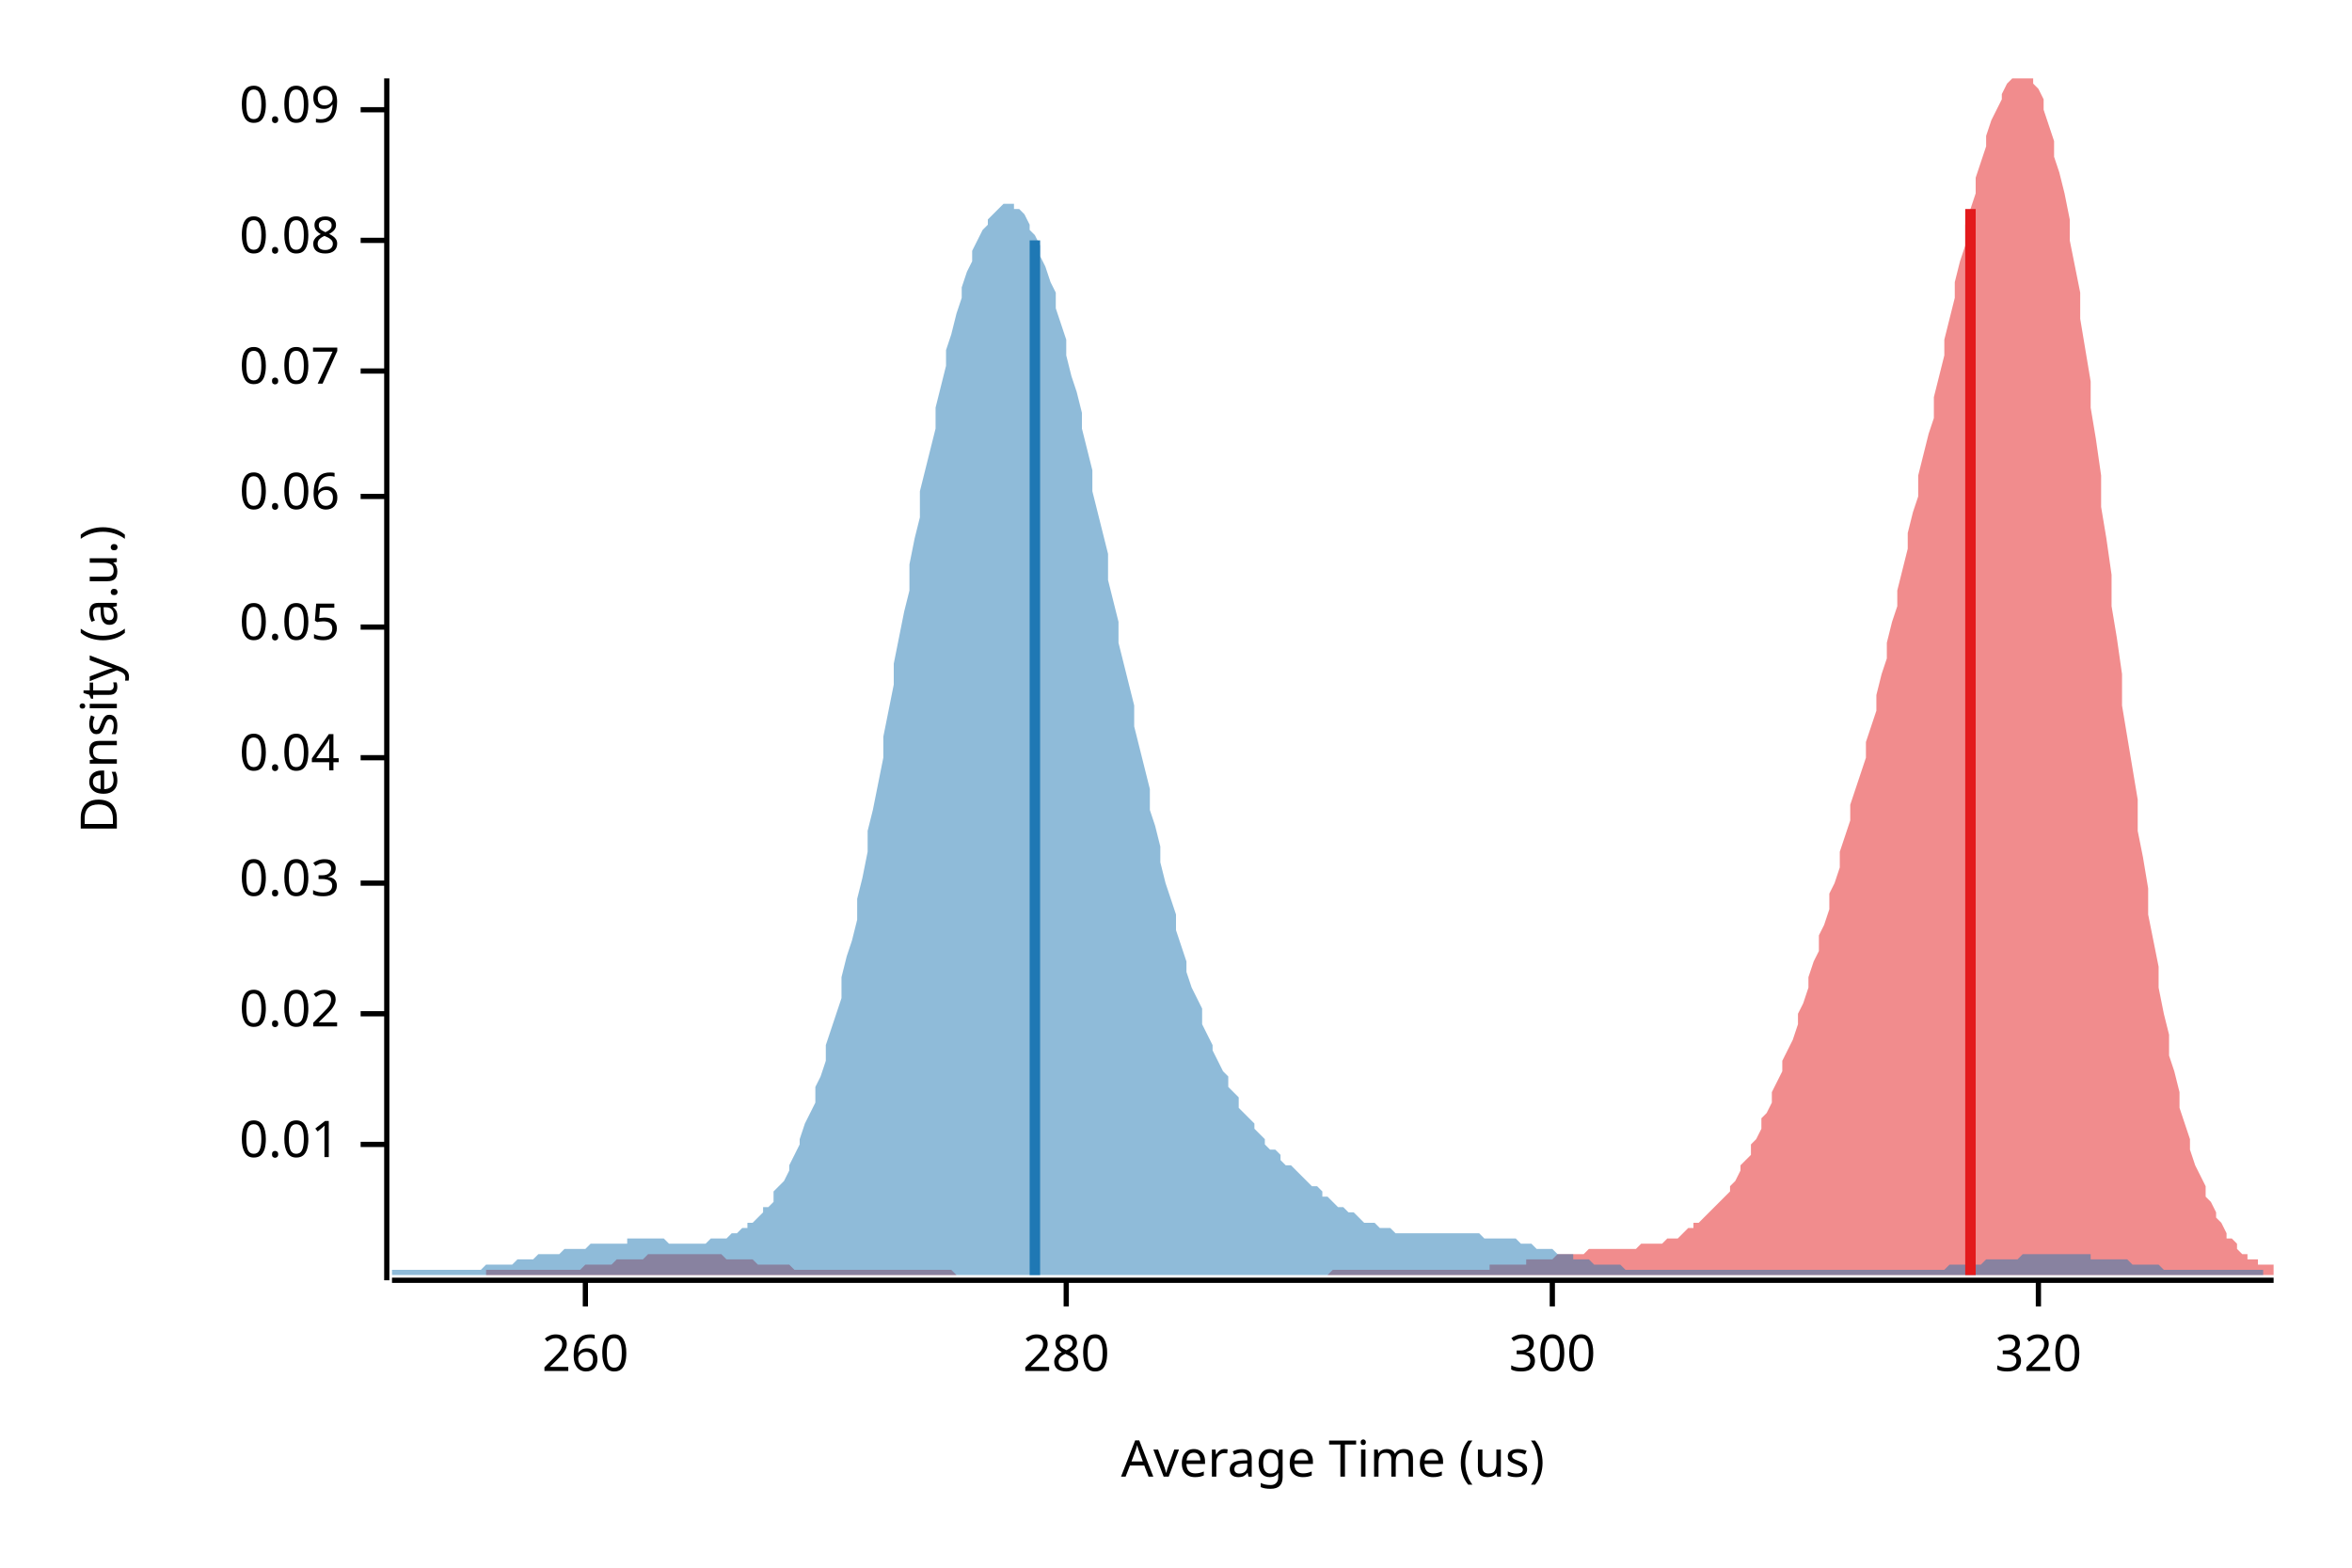
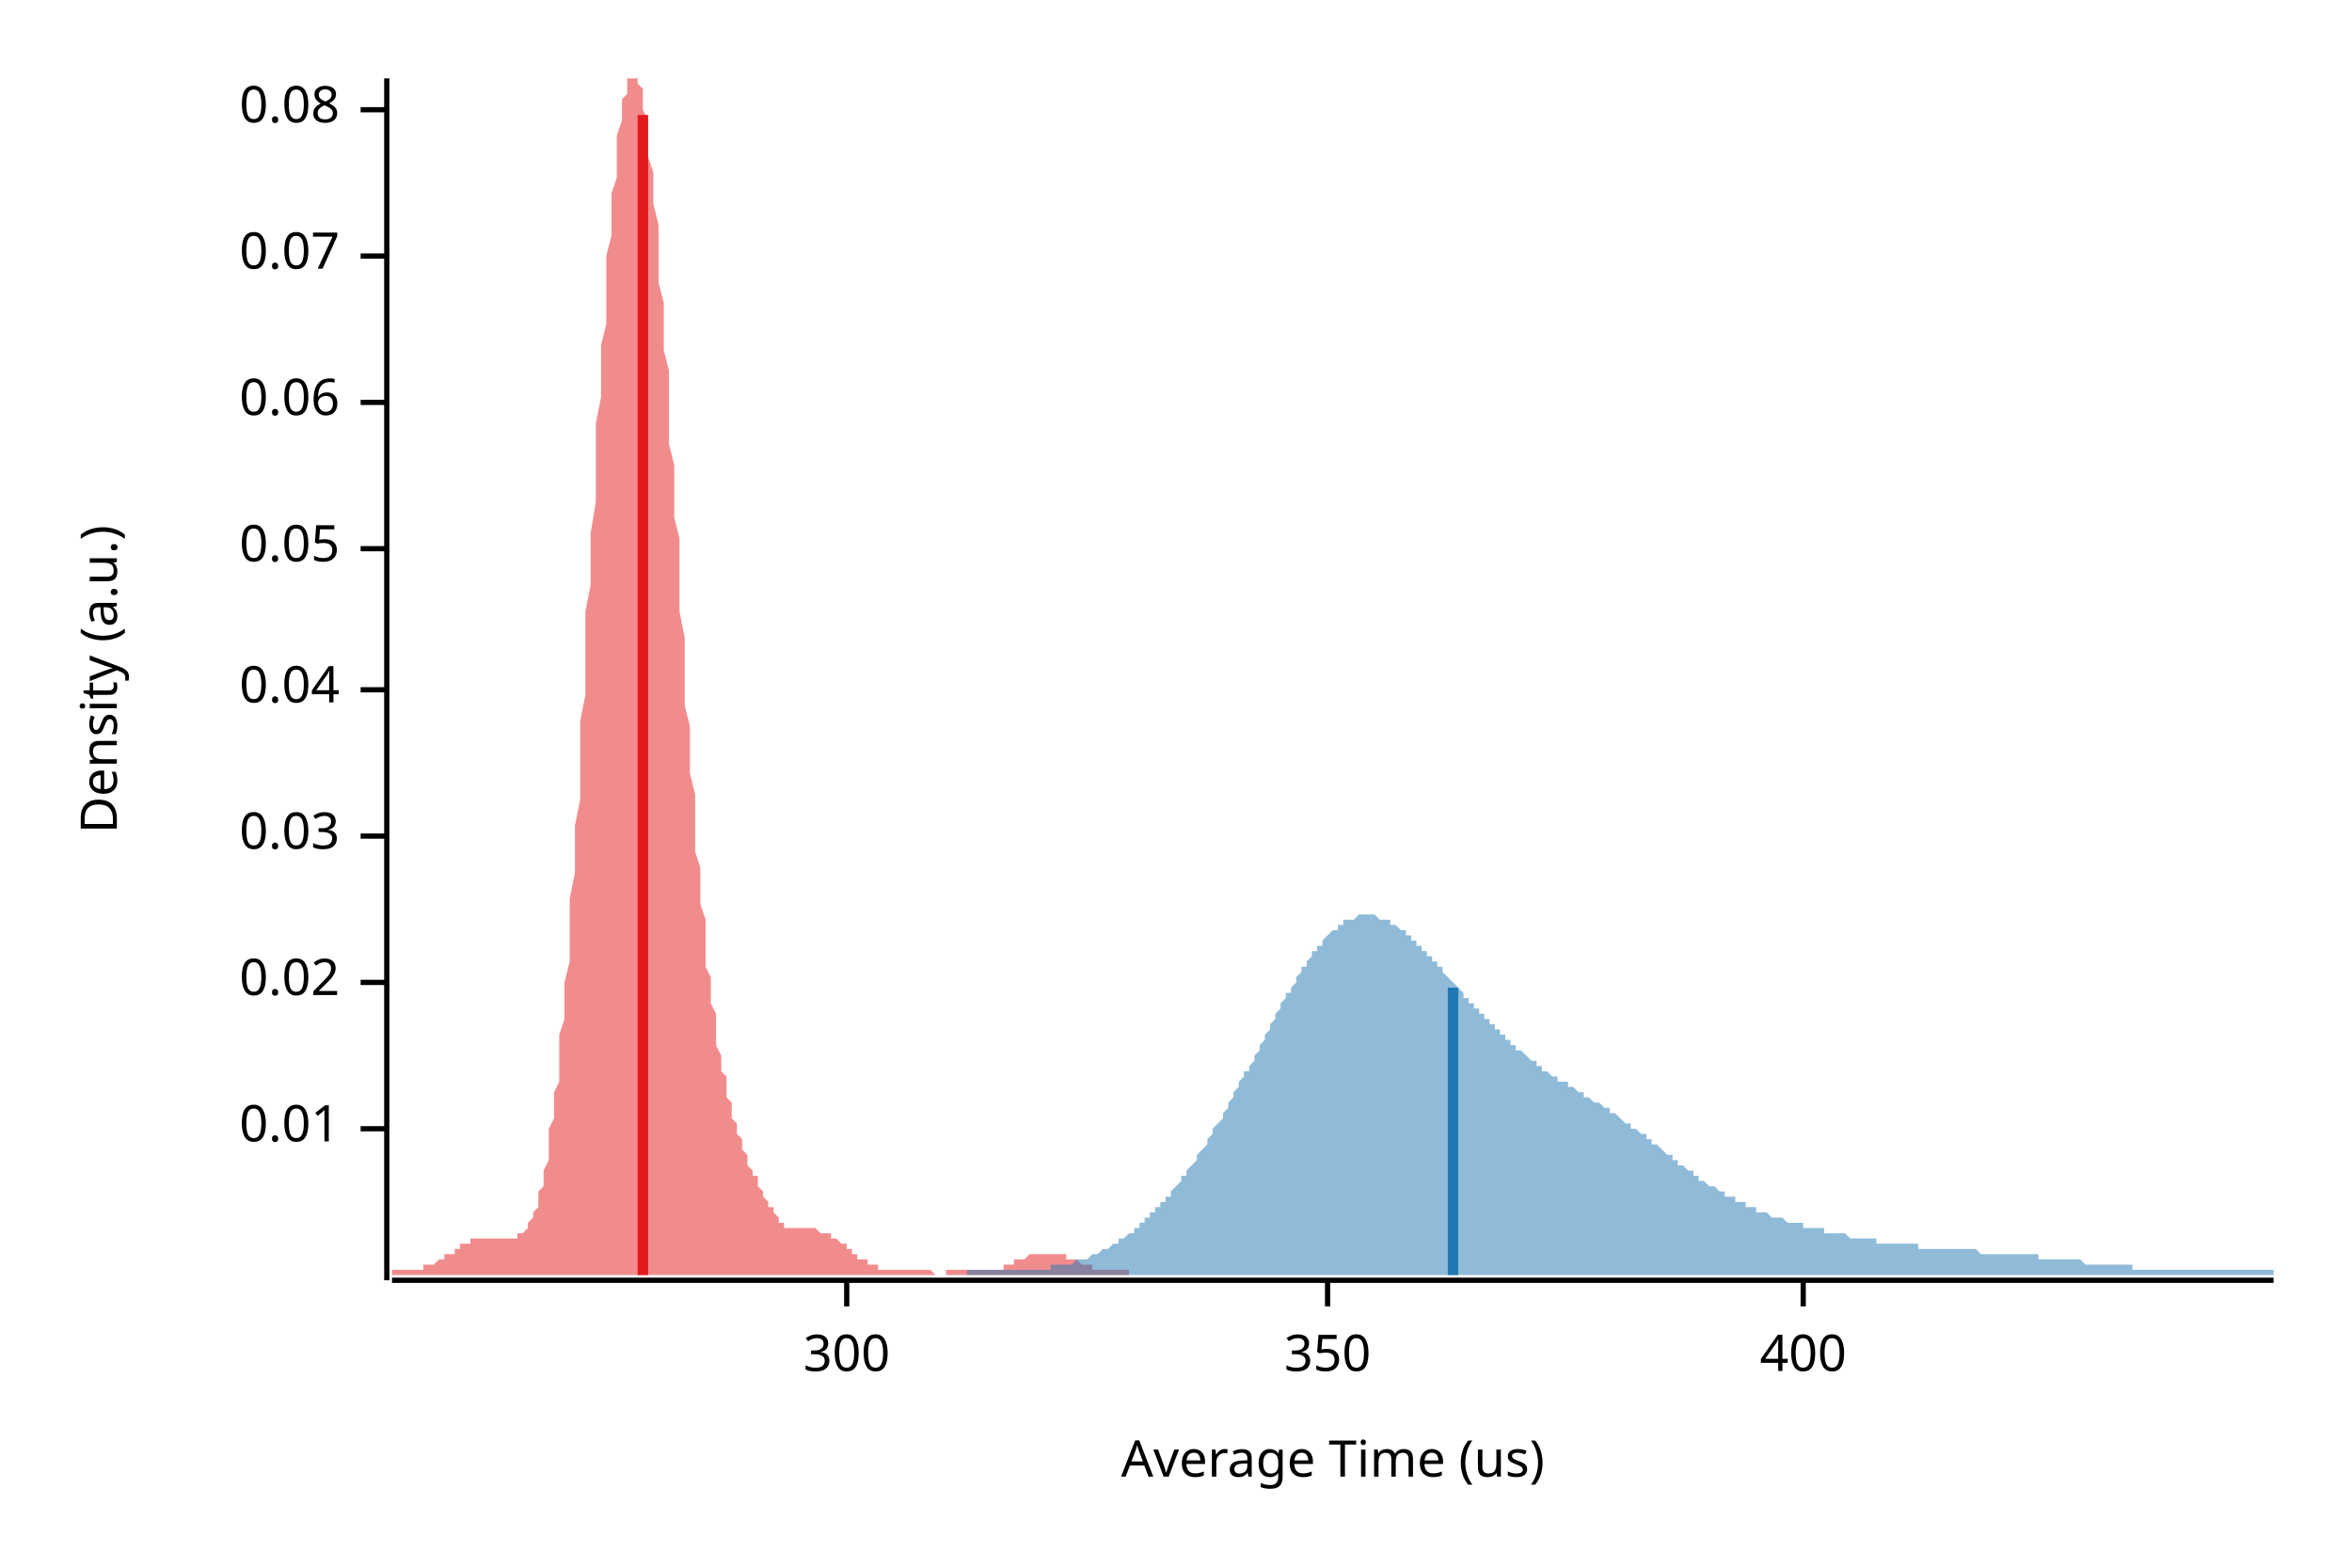
<svg xmlns="http://www.w3.org/2000/svg" width="450" height="300" viewBox="0 0 450 300">
  <text x="15" y="130" dy="0.76em" text-anchor="middle" font-family="sans-serif" font-size="9.677" opacity="1" fill="#000000" transform="rotate(270, 15, 130)">
Density (a.u.)
</text>
  <text x="255" y="285" dy="-0.5ex" text-anchor="middle" font-family="sans-serif" font-size="9.677" opacity="1" fill="#000000">
Average Time (us)
</text>
  <polyline fill="none" opacity="1" stroke="#000000" stroke-width="1" points="74,15 74,245 " />
-   <text x="65" y="219" dy="0.5ex" text-anchor="end" font-family="sans-serif" font-size="9.677" opacity="1" fill="#000000">
+   <text x="65" y="216" dy="0.5ex" text-anchor="end" font-family="sans-serif" font-size="9.677" opacity="1" fill="#000000">
0.01
</text>
-   <polyline fill="none" opacity="1" stroke="#000000" stroke-width="1" points="69,219 74,219 " />
-   <text x="65" y="194" dy="0.5ex" text-anchor="end" font-family="sans-serif" font-size="9.677" opacity="1" fill="#000000">
+   <polyline fill="none" opacity="1" stroke="#000000" stroke-width="1" points="69,216 74,216 " />
+   <text x="65" y="188" dy="0.5ex" text-anchor="end" font-family="sans-serif" font-size="9.677" opacity="1" fill="#000000">
0.02
</text>
-   <polyline fill="none" opacity="1" stroke="#000000" stroke-width="1" points="69,194 74,194 " />
-   <text x="65" y="169" dy="0.5ex" text-anchor="end" font-family="sans-serif" font-size="9.677" opacity="1" fill="#000000">
+   <polyline fill="none" opacity="1" stroke="#000000" stroke-width="1" points="69,188 74,188 " />
+   <text x="65" y="160" dy="0.5ex" text-anchor="end" font-family="sans-serif" font-size="9.677" opacity="1" fill="#000000">
0.03
</text>
-   <polyline fill="none" opacity="1" stroke="#000000" stroke-width="1" points="69,169 74,169 " />
-   <text x="65" y="145" dy="0.5ex" text-anchor="end" font-family="sans-serif" font-size="9.677" opacity="1" fill="#000000">
+   <polyline fill="none" opacity="1" stroke="#000000" stroke-width="1" points="69,160 74,160 " />
+   <text x="65" y="132" dy="0.5ex" text-anchor="end" font-family="sans-serif" font-size="9.677" opacity="1" fill="#000000">
0.04
</text>
-   <polyline fill="none" opacity="1" stroke="#000000" stroke-width="1" points="69,145 74,145 " />
-   <text x="65" y="120" dy="0.5ex" text-anchor="end" font-family="sans-serif" font-size="9.677" opacity="1" fill="#000000">
+   <polyline fill="none" opacity="1" stroke="#000000" stroke-width="1" points="69,132 74,132 " />
+   <text x="65" y="105" dy="0.5ex" text-anchor="end" font-family="sans-serif" font-size="9.677" opacity="1" fill="#000000">
0.05
</text>
-   <polyline fill="none" opacity="1" stroke="#000000" stroke-width="1" points="69,120 74,120 " />
-   <text x="65" y="95" dy="0.5ex" text-anchor="end" font-family="sans-serif" font-size="9.677" opacity="1" fill="#000000">
+   <polyline fill="none" opacity="1" stroke="#000000" stroke-width="1" points="69,105 74,105 " />
+   <text x="65" y="77" dy="0.5ex" text-anchor="end" font-family="sans-serif" font-size="9.677" opacity="1" fill="#000000">
0.06
</text>
-   <polyline fill="none" opacity="1" stroke="#000000" stroke-width="1" points="69,95 74,95 " />
-   <text x="65" y="71" dy="0.5ex" text-anchor="end" font-family="sans-serif" font-size="9.677" opacity="1" fill="#000000">
+   <polyline fill="none" opacity="1" stroke="#000000" stroke-width="1" points="69,77 74,77 " />
+   <text x="65" y="49" dy="0.5ex" text-anchor="end" font-family="sans-serif" font-size="9.677" opacity="1" fill="#000000">
0.07
</text>
-   <polyline fill="none" opacity="1" stroke="#000000" stroke-width="1" points="69,71 74,71 " />
-   <text x="65" y="46" dy="0.5ex" text-anchor="end" font-family="sans-serif" font-size="9.677" opacity="1" fill="#000000">
+   <polyline fill="none" opacity="1" stroke="#000000" stroke-width="1" points="69,49 74,49 " />
+   <text x="65" y="21" dy="0.5ex" text-anchor="end" font-family="sans-serif" font-size="9.677" opacity="1" fill="#000000">
0.08
- </text>
-   <polyline fill="none" opacity="1" stroke="#000000" stroke-width="1" points="69,46 74,46 " />
-   <text x="65" y="21" dy="0.5ex" text-anchor="end" font-family="sans-serif" font-size="9.677" opacity="1" fill="#000000">
- 0.09
</text>
  <polyline fill="none" opacity="1" stroke="#000000" stroke-width="1" points="69,21 74,21 " />
  <polyline fill="none" opacity="1" stroke="#000000" stroke-width="1" points="75,245 435,245 " />
-   <text x="112" y="255" dy="0.76em" text-anchor="middle" font-family="sans-serif" font-size="9.677" opacity="1" fill="#000000">
- 260
- </text>
-   <polyline fill="none" opacity="1" stroke="#000000" stroke-width="1" points="112,245 112,250 " />
-   <text x="204" y="255" dy="0.76em" text-anchor="middle" font-family="sans-serif" font-size="9.677" opacity="1" fill="#000000">
- 280
- </text>
-   <polyline fill="none" opacity="1" stroke="#000000" stroke-width="1" points="204,245 204,250 " />
-   <text x="297" y="255" dy="0.76em" text-anchor="middle" font-family="sans-serif" font-size="9.677" opacity="1" fill="#000000">
+   <text x="162" y="255" dy="0.76em" text-anchor="middle" font-family="sans-serif" font-size="9.677" opacity="1" fill="#000000">
300
</text>
-   <polyline fill="none" opacity="1" stroke="#000000" stroke-width="1" points="297,245 297,250 " />
-   <text x="390" y="255" dy="0.76em" text-anchor="middle" font-family="sans-serif" font-size="9.677" opacity="1" fill="#000000">
- 320
+   <polyline fill="none" opacity="1" stroke="#000000" stroke-width="1" points="162,245 162,250 " />
+   <text x="254" y="255" dy="0.76em" text-anchor="middle" font-family="sans-serif" font-size="9.677" opacity="1" fill="#000000">
+ 350
</text>
-   <polyline fill="none" opacity="1" stroke="#000000" stroke-width="1" points="390,245 390,250 " />
-   <polygon opacity="0.5" fill="#E31A1C" points="93,243 94,243 94,243 95,243 96,243 97,243 97,243 98,243 99,243 99,243 100,243 101,243 101,243 102,243 103,243 103,243 104,243 105,243 105,243 106,243 107,243 107,243 108,243 109,243 110,243 110,243 111,243 112,242 112,242 113,242 114,242 114,242 115,242 116,242 116,242 117,242 118,241 118,241 119,241 120,241 120,241 121,241 122,241 123,241 123,241 124,240 125,240 125,240 126,240 127,240 127,240 128,240 129,240 129,240 130,240 131,240 131,240 132,240 133,240 133,240 134,240 135,240 136,240 136,240 137,240 138,240 138,240 139,241 140,241 140,241 141,241 142,241 142,241 143,241 144,241 144,241 145,242 146,242 146,242 147,242 148,242 149,242 149,242 150,242 151,242 151,242 152,243 153,243 153,243 154,243 155,243 155,243 156,243 157,243 157,243 158,243 159,243 159,243 160,243 161,243 162,243 162,243 163,243 164,243 164,243 165,243 166,243 166,243 167,243 168,243 168,243 169,243 170,243 170,243 171,243 172,243 172,243 173,243 174,243 175,243 175,243 176,243 177,243 177,243 178,243 179,243 179,243 180,243 181,243 181,243 182,243 183,244 183,244 184,244 185,244 185,244 186,244 187,244 188,244 188,244 189,244 190,244 190,244 191,244 192,244 192,244 193,244 194,244 194,244 195,244 196,244 196,244 197,244 198,244 198,244 199,244 200,244 201,244 201,244 202,244 203,244 203,244 204,244 205,244 205,244 206,244 207,244 207,244 208,244 209,244 209,244 210,244 211,244 211,244 212,244 213,244 214,244 214,244 215,244 216,244 216,244 217,244 218,244 218,244 219,244 220,244 220,244 221,244 222,244 222,244 223,244 224,244 224,244 225,244 226,244 227,244 227,244 228,244 229,244 229,244 230,244 231,244 231,244 232,244 233,244 233,244 234,244 235,244 235,244 236,244 237,244 237,244 238,244 239,244 240,244 240,244 241,244 242,244 242,244 243,244 244,244 244,244 245,244 246,244 246,244 247,244 248,244 248,244 249,244 250,244 250,244 251,244 252,244 253,244 253,244 254,244 255,243 255,243 256,243 257,243 257,243 258,243 259,243 259,243 260,243 261,243 261,243 262,243 263,243 263,243 264,243 265,243 266,243 266,243 267,243 268,243 268,243 269,243 270,243 270,243 271,243 272,243 272,243 273,243 274,243 274,243 275,243 276,243 276,243 277,243 278,243 279,243 279,243 280,243 281,243 281,243 282,243 283,243 283,243 284,243 285,243 285,242 286,242 287,242 287,242 288,242 289,242 289,242 290,242 291,242 292,242 292,241 293,241 294,241 294,241 295,241 296,241 296,241 297,241 298,240 298,240 299,240 300,240 300,240 301,240 302,240 302,240 303,240 304,239 305,239 305,239 306,239 307,239 307,239 308,239 309,239 309,239 310,239 311,239 311,239 312,239 313,239 313,239 314,238 315,238 315,238 316,238 317,238 318,238 318,238 319,237 320,237 320,237 321,237 322,236 322,236 323,235 324,235 324,234 325,234 326,233 326,233 327,232 328,231 328,231 329,230 330,229 331,228 331,227 332,226 333,224 333,223 334,222 335,221 335,219 336,218 337,216 337,214 338,213 339,211 339,209 340,207 341,205 341,203 342,201 343,199 344,196 344,194 345,192 346,189 346,187 347,184 348,182 348,179 349,177 350,174 350,171 351,169 352,166 352,163 353,160 354,157 354,154 355,151 356,148 357,145 357,142 358,139 359,136 359,133 360,129 361,126 361,123 362,119 363,116 363,113 364,109 365,105 365,102 366,98 367,95 367,91 368,87 369,83 370,80 370,76 371,72 372,68 372,65 373,61 374,57 374,54 375,50 376,47 376,43 377,40 378,37 378,34 379,31 380,28 380,26 381,23 382,21 383,19 383,18 384,16 385,15 385,15 386,15 387,15 387,15 388,15 389,15 389,16 390,17 391,19 391,21 392,24 393,27 393,30 394,33 395,37 396,42 396,46 397,51 398,56 398,61 399,67 400,73 400,78 401,84 402,91 402,97 403,103 404,110 404,116 405,122 406,129 406,135 407,141 408,147 409,153 409,159 410,164 411,170 411,175 412,180 413,185 413,189 414,194 415,198 415,202 416,205 417,209 417,212 418,215 419,218 419,220 420,223 421,225 422,227 422,229 423,230 424,232 424,233 425,234 426,236 426,237 427,237 428,238 428,239 429,240 430,240 430,241 431,241 432,241 432,242 433,242 434,242 435,242 435,244 93,244 " />
-   <polygon opacity="0.5" fill="#1F78B4" points="75,243 75,243 76,243 77,243 77,243 78,243 79,243 80,243 80,243 81,243 82,243 82,243 83,243 84,243 85,243 85,243 86,243 87,243 87,243 88,243 89,243 90,243 90,243 91,243 92,243 92,243 93,242 94,242 95,242 95,242 96,242 97,242 97,242 98,242 99,241 100,241 100,241 101,241 102,241 102,241 103,240 104,240 105,240 105,240 106,240 107,240 108,239 108,239 109,239 110,239 110,239 111,239 112,239 113,238 113,238 114,238 115,238 115,238 116,238 117,238 118,238 118,238 119,238 120,238 120,237 121,237 122,237 123,237 123,237 124,237 125,237 125,237 126,237 127,237 128,238 128,238 129,238 130,238 130,238 131,238 132,238 133,238 133,238 134,238 135,238 136,237 136,237 137,237 138,237 138,237 139,237 140,236 141,236 141,236 142,235 143,235 143,234 144,234 145,233 146,232 146,231 147,231 148,230 148,228 149,227 150,226 151,224 151,223 152,221 153,219 153,218 154,215 155,213 156,211 156,208 157,206 158,203 158,200 159,197 160,194 161,191 161,187 162,183 163,180 164,176 164,172 165,168 166,163 166,159 167,155 168,150 169,145 169,141 170,136 171,131 171,127 172,122 173,117 174,113 174,108 175,103 176,99 176,94 177,90 178,86 179,82 179,78 180,74 181,70 181,67 182,64 183,60 184,57 184,55 185,52 186,50 186,48 187,46 188,44 189,43 189,42 190,41 191,40 192,39 192,39 193,39 194,39 194,40 195,40 196,41 197,43 197,44 198,45 199,47 199,49 200,51 201,54 202,56 202,59 203,62 204,65 204,68 205,72 206,75 207,79 207,82 208,86 209,90 209,94 210,98 211,102 212,106 212,111 213,115 214,119 214,123 215,127 216,131 217,135 217,139 218,143 219,147 220,151 220,155 221,158 222,162 222,165 223,169 224,172 225,175 225,178 226,181 227,184 227,186 228,189 229,191 230,193 230,196 231,198 232,200 232,201 233,203 234,205 235,206 235,208 236,209 237,210 237,212 238,213 239,214 240,215 240,216 241,217 242,218 242,219 243,220 244,220 245,221 245,222 246,223 247,223 248,224 248,224 249,225 250,226 250,226 251,227 252,227 253,228 253,229 254,229 255,230 255,230 256,231 257,231 258,232 258,232 259,232 260,233 260,233 261,234 262,234 263,234 263,234 264,235 265,235 265,235 266,235 267,236 268,236 268,236 269,236 270,236 270,236 271,236 272,236 273,236 273,236 274,236 275,236 276,236 276,236 277,236 278,236 278,236 279,236 280,236 281,236 281,236 282,236 283,236 283,236 284,237 285,237 286,237 286,237 287,237 288,237 288,237 289,237 290,237 291,238 291,238 292,238 293,238 293,238 294,239 295,239 296,239 296,239 297,239 298,240 298,240 299,240 300,240 301,240 301,241 302,241 303,241 304,241 304,241 305,242 306,242 306,242 307,242 308,242 309,242 309,242 310,242 311,243 311,243 312,243 313,243 314,243 314,243 315,243 316,243 316,243 317,243 318,243 319,243 319,243 320,243 321,243 321,243 322,243 323,243 324,243 324,243 325,243 326,243 326,243 327,243 328,243 329,243 329,243 330,243 331,243 331,243 332,243 333,243 334,243 334,243 335,243 336,243 337,243 337,243 338,243 339,243 339,243 340,243 341,243 342,243 342,243 343,243 344,243 344,243 345,243 346,243 347,243 347,243 348,243 349,243 349,243 350,243 351,243 352,243 352,243 353,243 354,243 354,243 355,243 356,243 357,243 357,243 358,243 359,243 359,243 360,243 361,243 362,243 362,243 363,243 364,243 365,243 365,243 366,243 367,243 367,243 368,243 369,243 370,243 370,243 371,243 372,243 372,243 373,242 374,242 375,242 375,242 376,242 377,242 377,242 378,242 379,242 380,241 380,241 381,241 382,241 382,241 383,241 384,241 385,241 385,241 386,241 387,240 387,240 388,240 389,240 390,240 390,240 391,240 392,240 393,240 393,240 394,240 395,240 395,240 396,240 397,240 398,240 398,240 399,240 400,240 400,241 401,241 402,241 403,241 403,241 404,241 405,241 405,241 406,241 407,241 408,242 408,242 409,242 410,242 410,242 411,242 412,242 413,242 413,242 414,243 415,243 415,243 416,243 417,243 418,243 418,243 419,243 420,243 421,243 421,243 422,243 423,243 423,243 424,243 425,243 426,243 426,243 427,243 428,243 428,243 429,243 430,243 431,243 431,243 432,243 433,243 433,244 75,244 " />
-   <polyline fill="none" opacity="1" stroke="#E31A1C" stroke-width="2" points="377,244 377,40 " />
-   <polyline fill="none" opacity="1" stroke="#1F78B4" stroke-width="2" points="198,244 198,46 " />
+   <polyline fill="none" opacity="1" stroke="#000000" stroke-width="1" points="254,245 254,250 " />
+   <text x="345" y="255" dy="0.76em" text-anchor="middle" font-family="sans-serif" font-size="9.677" opacity="1" fill="#000000">
+ 400
+ </text>
+   <polyline fill="none" opacity="1" stroke="#000000" stroke-width="1" points="345,245 345,250 " />
+   <polygon opacity="0.5" fill="#E31A1C" points="75,243 75,243 75,243 75,243 76,243 76,243 76,243 76,243 77,243 77,243 77,243 78,243 78,243 78,243 78,243 79,243 79,243 79,243 80,243 80,243 80,243 80,243 81,243 81,243 81,242 82,242 82,242 82,242 82,242 83,242 83,242 83,242 84,241 84,241 84,241 84,241 85,241 85,241 85,240 86,240 86,240 86,240 86,240 87,240 87,239 87,239 88,239 88,239 88,239 88,238 89,238 89,238 89,238 90,238 90,238 90,238 90,237 91,237 91,237 91,237 92,237 92,237 92,237 92,237 93,237 93,237 93,237 93,237 94,237 94,237 94,237 95,237 95,237 95,237 95,237 96,237 96,237 96,237 97,237 97,237 97,237 97,237 98,237 98,237 98,237 99,237 99,237 99,236 99,236 100,236 100,236 100,236 101,235 101,235 101,234 101,234 102,233 102,232 102,232 103,231 103,230 103,229 103,228 104,227 104,225 104,224 105,222 105,220 105,218 105,216 106,214 106,212 106,209 107,207 107,204 107,201 107,198 108,195 108,191 108,188 109,184 109,180 109,176 109,172 110,167 110,163 110,158 111,153 111,148 111,143 111,138 112,133 112,128 112,123 112,117 113,112 113,107 113,102 114,96 114,91 114,86 114,81 115,76 115,71 115,66 116,62 116,57 116,53 116,49 117,45 117,41 117,37 118,34 118,31 118,28 118,26 119,23 119,21 119,19 120,18 120,16 120,15 120,15 121,15 121,15 121,15 122,15 122,15 122,15 122,16 123,17 123,19 123,21 124,23 124,25 124,27 124,30 125,33 125,36 125,39 126,43 126,46 126,50 126,54 127,58 127,62 127,67 128,71 128,75 128,80 128,85 129,89 129,94 129,99 130,103 130,108 130,113 130,117 131,122 131,126 131,131 131,135 132,139 132,144 132,148 133,152 133,155 133,159 133,163 134,166 134,170 134,173 135,176 135,179 135,182 135,185 136,187 136,190 136,192 137,194 137,196 137,198 137,200 138,202 138,203 138,205 139,206 139,208 139,209 139,210 140,211 140,213 140,214 141,215 141,216 141,217 141,217 142,218 142,219 142,220 143,221 143,221 143,222 143,223 144,224 144,224 144,225 145,225 145,226 145,227 145,227 146,228 146,228 146,229 147,230 147,230 147,231 147,231 148,231 148,232 148,232 149,233 149,233 149,233 149,234 150,234 150,234 150,234 150,235 151,235 151,235 151,235 152,235 152,235 152,235 152,235 153,235 153,235 153,235 154,235 154,235 154,235 154,235 155,235 155,235 155,235 156,235 156,235 156,235 156,235 157,236 157,236 157,236 158,236 158,236 158,236 158,236 159,236 159,236 159,237 160,237 160,237 160,237 160,237 161,238 161,238 161,238 162,238 162,238 162,239 162,239 163,239 163,239 163,240 164,240 164,240 164,240 164,241 165,241 165,241 165,241 166,241 166,242 166,242 166,242 167,242 167,242 167,242 167,242 168,242 168,243 168,243 169,243 169,243 169,243 169,243 170,243 170,243 170,243 171,243 171,243 171,243 171,243 172,243 172,243 172,243 173,243 173,243 173,243 173,243 174,243 174,243 174,243 175,243 175,243 175,243 175,243 176,243 176,243 176,243 177,243 177,243 177,243 177,243 178,243 178,243 178,243 179,244 179,244 179,244 179,244 180,244 180,244 180,244 181,244 181,243 181,243 181,243 182,243 182,243 182,243 183,243 183,243 183,243 183,243 184,243 184,243 184,243 185,243 185,243 185,243 185,243 186,243 186,243 186,243 186,243 187,243 187,243 187,243 188,243 188,243 188,243 188,243 189,243 189,243 189,243 190,243 190,243 190,243 190,243 191,243 191,243 191,243 192,243 192,242 192,242 192,242 193,242 193,242 193,242 194,242 194,242 194,242 194,241 195,241 195,241 195,241 196,241 196,241 196,241 196,241 197,240 197,240 197,240 198,240 198,240 198,240 198,240 199,240 199,240 199,240 200,240 200,240 200,240 200,240 201,240 201,240 201,240 202,240 202,240 202,240 202,240 203,240 203,240 203,240 204,240 204,240 204,240 204,241 205,241 205,241 205,241 205,241 206,241 206,241 206,241 207,242 207,242 207,242 207,242 208,242 208,242 208,242 209,242 209,242 209,243 209,243 210,243 210,243 210,243 211,243 211,243 211,243 211,243 212,243 212,243 212,243 213,243 213,243 213,243 213,243 214,243 214,243 214,243 215,243 215,243 215,243 215,243 216,243 216,243 216,244 75,244 " />
+   <polygon opacity="0.5" fill="#1F78B4" points="185,243 186,243 186,243 187,243 187,243 188,243 188,243 189,243 189,243 190,243 190,243 191,243 191,243 192,243 192,243 193,243 193,243 194,243 194,243 195,243 195,243 196,243 196,243 197,243 197,243 198,243 198,243 199,243 199,243 200,243 200,243 201,243 201,242 202,242 202,242 203,242 203,242 204,242 204,242 205,242 205,242 206,241 206,241 207,241 207,241 208,241 208,241 209,240 209,240 210,240 210,240 211,239 211,239 212,239 212,239 213,238 213,238 214,238 214,237 215,237 215,237 216,236 216,236 217,236 217,235 218,235 218,234 219,234 219,233 220,233 220,232 221,232 221,231 222,231 222,230 223,230 223,229 224,229 224,228 225,227 225,227 226,226 226,225 227,225 227,224 228,223 228,223 229,222 229,221 230,220 230,220 231,219 231,218 232,217 232,216 233,215 233,215 234,214 234,213 235,212 235,211 236,210 236,209 237,208 237,207 238,206 238,205 239,205 239,204 240,203 240,202 241,201 241,200 242,199 242,198 243,197 243,196 244,195 244,194 245,193 245,192 246,191 246,190 247,190 247,189 248,188 248,187 249,186 249,185 250,185 250,184 251,183 251,182 252,182 252,181 253,181 253,180 254,179 254,179 255,178 255,178 256,178 256,177 257,177 257,176 258,176 258,176 259,176 259,176 260,175 260,175 261,175 261,175 262,175 262,175 263,175 263,175 264,176 264,176 265,176 265,176 266,176 266,177 267,177 267,177 268,178 268,178 269,178 269,179 270,179 270,180 271,180 271,181 272,181 272,182 273,182 273,183 274,183 274,184 275,184 275,185 276,185 276,186 277,187 277,187 278,188 278,188 279,189 279,189 280,190 280,191 281,191 281,192 282,192 282,193 283,193 283,194 284,194 284,195 285,195 285,196 286,196 286,197 287,197 287,198 288,198 288,199 289,199 289,200 290,200 290,201 291,201 291,201 292,202 292,202 293,203 293,203 294,203 294,204 295,204 295,205 296,205 296,205 297,206 297,206 298,206 298,207 299,207 299,207 300,207 300,208 301,208 301,208 302,209 302,209 303,209 303,210 304,210 304,210 305,211 305,211 306,211 306,211 307,212 307,212 308,212 308,213 309,213 309,213 310,214 310,214 311,215 311,215 312,215 312,216 313,216 313,216 314,217 314,217 315,217 315,218 316,218 316,219 317,219 317,219 318,220 318,220 319,221 319,221 320,221 320,222 321,222 321,223 322,223 322,223 323,224 323,224 324,224 324,225 325,225 325,226 326,226 326,226 327,227 327,227 328,227 328,227 329,228 329,228 330,228 330,229 331,229 331,229 332,229 332,230 333,230 333,230 334,230 334,231 335,231 335,231 336,231 336,232 337,232 337,232 338,232 338,232 339,233 339,233 340,233 340,233 341,233 341,233 342,234 342,234 343,234 343,234 344,234 344,234 345,234 345,235 346,235 346,235 347,235 347,235 348,235 348,235 349,235 349,236 350,236 350,236 351,236 351,236 352,236 352,236 353,236 353,236 354,237 354,237 355,237 355,237 356,237 356,237 357,237 357,237 358,237 358,237 359,237 359,238 360,238 360,238 361,238 361,238 362,238 362,238 363,238 363,238 364,238 364,238 365,238 365,238 366,238 366,238 367,238 367,239 368,239 368,239 369,239 369,239 370,239 370,239 371,239 371,239 372,239 372,239 373,239 373,239 374,239 374,239 375,239 375,239 376,239 376,239 377,239 377,239 378,239 378,239 379,240 379,240 380,240 380,240 381,240 381,240 382,240 382,240 383,240 383,240 384,240 384,240 385,240 385,240 386,240 386,240 387,240 387,240 388,240 388,240 389,240 389,240 390,240 390,241 391,241 391,241 392,241 392,241 393,241 393,241 394,241 394,241 395,241 395,241 396,241 396,241 397,241 397,241 398,241 398,241 399,242 399,242 400,242 400,242 401,242 401,242 402,242 402,242 403,242 403,242 404,242 404,242 405,242 405,242 406,242 406,242 407,242 407,242 408,242 408,243 409,243 409,243 410,243 410,243 411,243 411,243 412,243 412,243 413,243 413,243 414,243 414,243 415,243 415,243 416,243 416,243 417,243 417,243 418,243 418,243 419,243 419,243 420,243 420,243 421,243 421,243 422,243 422,243 423,243 423,243 424,243 424,243 425,243 425,243 426,243 426,243 427,243 427,243 428,243 428,243 429,243 429,243 430,243 430,243 431,243 431,243 432,243 432,243 433,243 433,243 434,243 434,243 435,243 435,244 185,244 " />
+   <polyline fill="none" opacity="1" stroke="#E31A1C" stroke-width="2" points="123,244 123,22 " />
+   <polyline fill="none" opacity="1" stroke="#1F78B4" stroke-width="2" points="278,244 278,189 " />
</svg>
